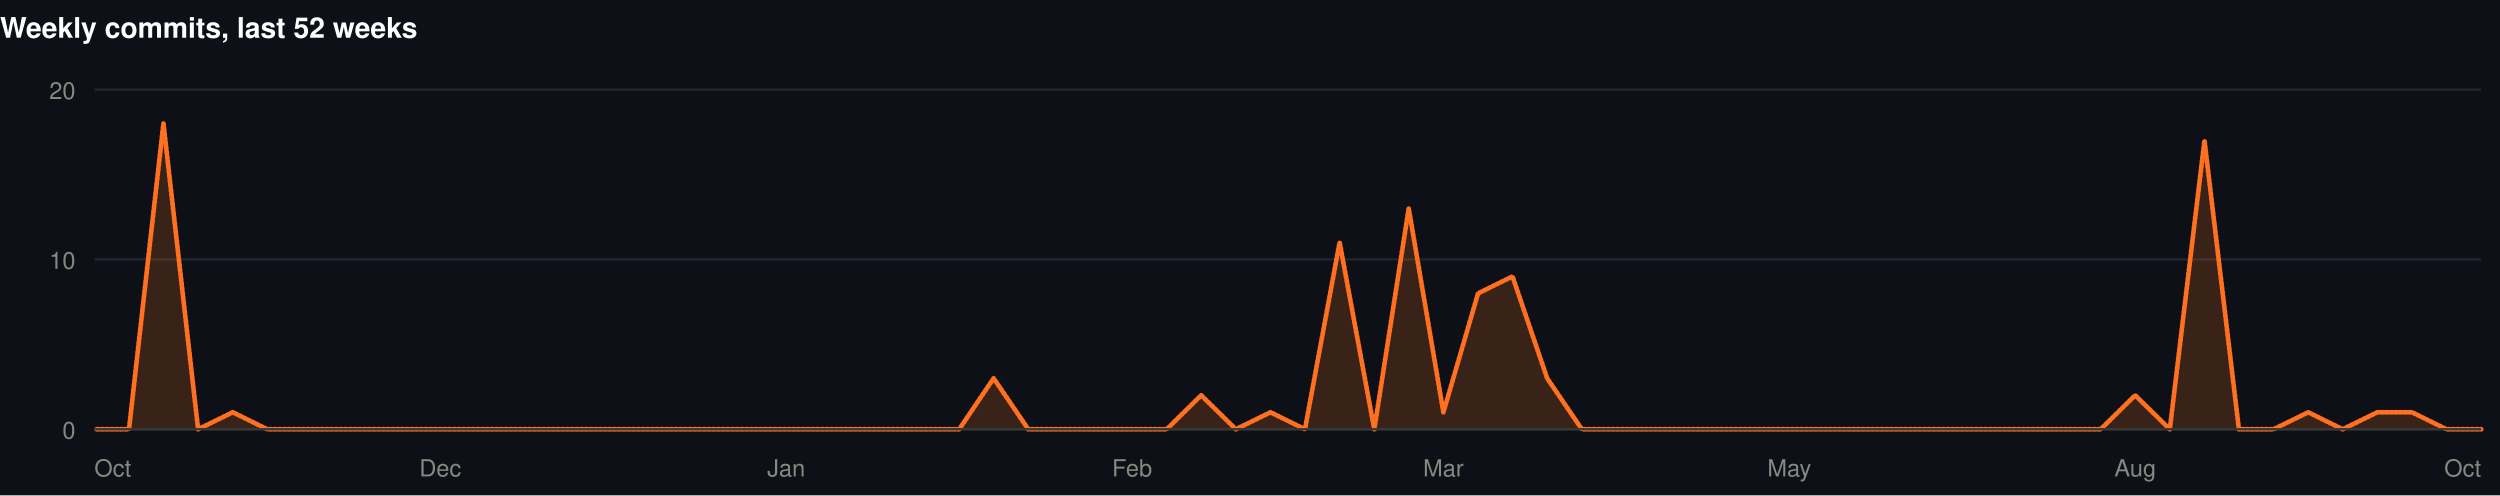
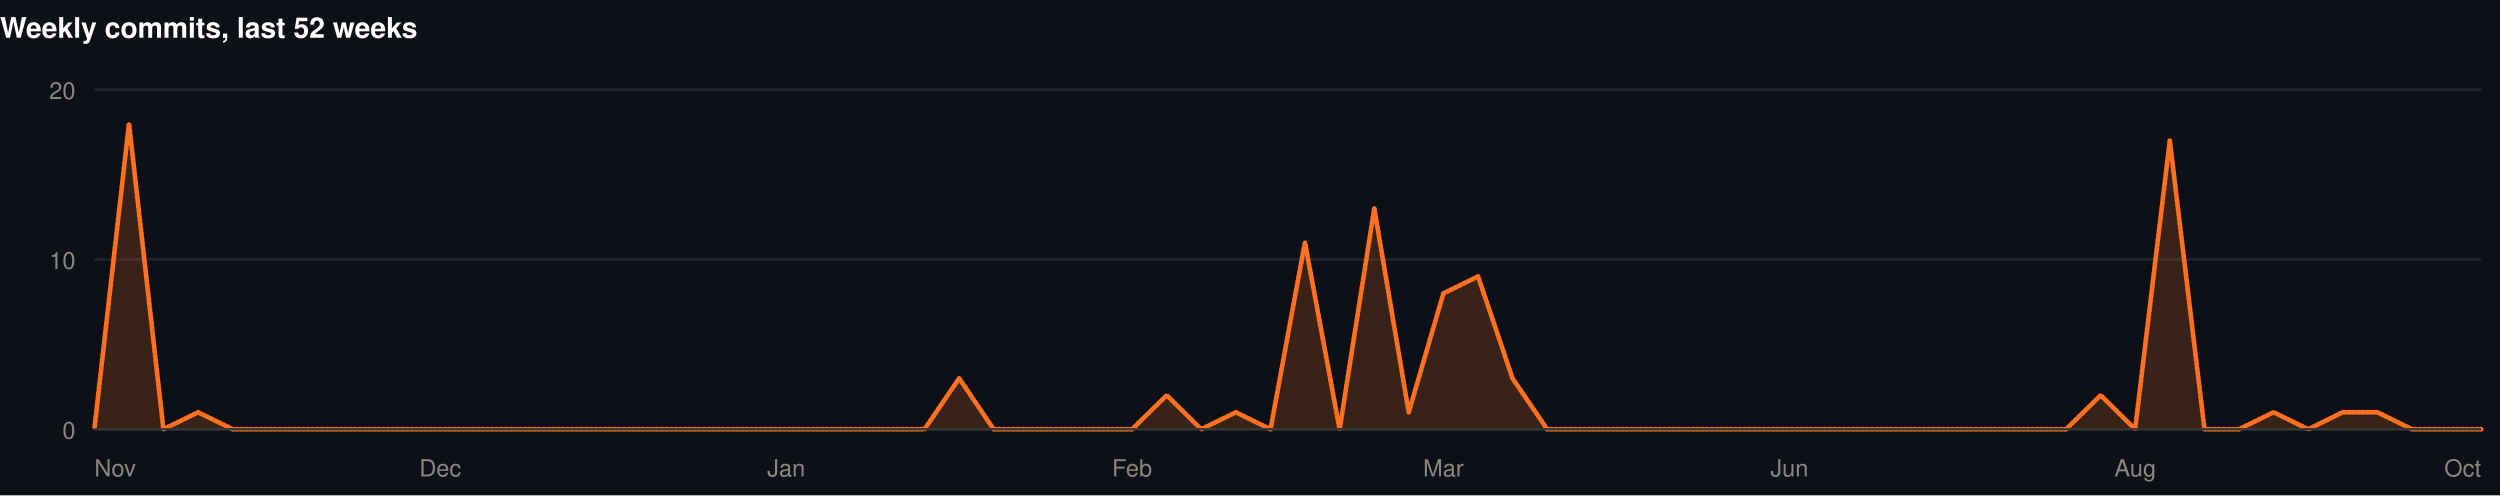
<svg xmlns="http://www.w3.org/2000/svg" width="1060" height="210" viewBox="0 0 1060 210" role="img">
  <rect width="1060" height="210" fill="#0d1117" />
  <style>
@keyframes grow{from{transform:scaleX(0)}}
@keyframes rise{from{opacity:0;transform:translateY(9px)}}
@keyframes fade{from{opacity:0}}
@keyframes draw{to{stroke-dashoffset:0}}
.bar{transform-box:fill-box;transform-origin:left center;animation:grow .9s cubic-bezier(.22,1,.36,1) var(--d,0s) both}
.rise{animation:rise .7s cubic-bezier(.22,1,.36,1) var(--d,0s) both}
.fade{animation:fade .8s ease-out var(--d,0s) both}
.draw{animation:draw 1.7s ease-out .1s both}
@media (prefers-reduced-motion:reduce){
.bar,.rise,.fade,.draw{animation:none;transform:none;opacity:1;stroke-dashoffset:0}
}
</style>
  <g>
    <text x="0" y="16" font-family="-apple-system,BlinkMacSystemFont,'Segoe UI',Helvetica,Arial,sans-serif" font-size="12" font-weight="700" fill="#ffffff" text-anchor="start">Weekly commits, last 52 weeks</text>
    <line x1="40" y1="182" x2="1052" y2="182" stroke="#21262d" stroke-width="1" />
    <text x="32" y="186" font-family="-apple-system,BlinkMacSystemFont,'Segoe UI',Helvetica,Arial,sans-serif" font-size="10" font-weight="400" fill="#898781" text-anchor="end">0</text>
    <line x1="40" y1="110" x2="1052" y2="110" stroke="#21262d" stroke-width="1" />
    <text x="32" y="114" font-family="-apple-system,BlinkMacSystemFont,'Segoe UI',Helvetica,Arial,sans-serif" font-size="10" font-weight="400" fill="#898781" text-anchor="end">10</text>
    <line x1="40" y1="38" x2="1052" y2="38" stroke="#21262d" stroke-width="1" />
    <text x="32" y="42" font-family="-apple-system,BlinkMacSystemFont,'Segoe UI',Helvetica,Arial,sans-serif" font-size="10" font-weight="400" fill="#898781" text-anchor="end">20</text>
-     <path class="fade" style="--d:.5s" d="M40.0,182.0L54.7,182.0L69.3,52.4L84.0,182.0L98.7,174.8L113.3,182.0L128.0,182.0L142.7,182.0L157.3,182.0L172.0,182.0L186.7,182.0L201.3,182.0L216.0,182.0L230.7,182.0L245.3,182.0L260.0,182.0L274.7,182.0L289.3,182.0L304.0,182.0L318.7,182.0L333.3,182.0L348.0,182.0L362.7,182.0L377.3,182.0L392.0,182.0L406.7,182.0L421.3,160.4L436.0,182.0L450.7,182.0L465.3,182.0L480.0,182.0L494.7,182.0L509.3,167.6L524.0,182.0L538.7,174.8L553.3,182.0L568.0,102.8L582.7,182.0L597.3,88.4L612.0,174.8L626.7,124.4L641.3,117.2L656.0,160.4L670.7,182.0L685.3,182.0L700.0,182.0L714.7,182.0L729.3,182.0L744.0,182.0L758.7,182.0L773.3,182.0L788.0,182.0L802.7,182.0L817.3,182.0L832.0,182.0L846.7,182.0L861.3,182.0L876.0,182.0L890.7,182.0L905.3,167.6L920.0,182.0L934.7,59.6L949.3,182.0L964.0,182.0L978.7,174.8L993.3,182.0L1008.0,174.8L1022.7,174.8L1037.3,182.0L1052.0,182.0L1052.0,182L40.0,182Z" fill="rgba(255,112,33,0.18)" />
-     <path class="draw" pathLength="1" stroke-dasharray="1" stroke-dashoffset="1" d="M40.0,182.0L54.7,182.0L69.3,52.4L84.0,182.0L98.7,174.8L113.3,182.0L128.0,182.0L142.7,182.0L157.3,182.0L172.0,182.0L186.7,182.0L201.3,182.0L216.0,182.0L230.7,182.0L245.3,182.0L260.0,182.0L274.7,182.0L289.3,182.0L304.0,182.0L318.7,182.0L333.3,182.0L348.0,182.0L362.7,182.0L377.3,182.0L392.0,182.0L406.7,182.0L421.3,160.4L436.0,182.0L450.7,182.0L465.3,182.0L480.0,182.0L494.7,182.0L509.3,167.6L524.0,182.0L538.7,174.8L553.3,182.0L568.0,102.8L582.7,182.0L597.3,88.4L612.0,174.8L626.7,124.4L641.3,117.2L656.0,160.4L670.7,182.0L685.3,182.0L700.0,182.0L714.7,182.0L729.3,182.0L744.0,182.0L758.7,182.0L773.3,182.0L788.0,182.0L802.7,182.0L817.3,182.0L832.0,182.0L846.7,182.0L861.3,182.0L876.0,182.0L890.7,182.0L905.3,167.6L920.0,182.0L934.7,59.6L949.3,182.0L964.0,182.0L978.7,174.8L993.3,182.0L1008.0,174.8L1022.7,174.8L1037.3,182.0L1052.0,182.0" fill="none" stroke="#FF7021" stroke-width="2" stroke-linejoin="round" stroke-linecap="round" />
+     <path class="fade" style="--d:.5s" d="M40.0,182.0L54.7,52.4L69.3,182.0L84.0,174.8L98.7,182.0L113.3,182.0L128.0,182.0L142.7,182.0L157.3,182.0L172.0,182.0L186.7,182.0L201.3,182.0L216.0,182.0L230.7,182.0L245.3,182.0L260.0,182.0L274.7,182.0L289.3,182.0L304.0,182.0L318.7,182.0L333.3,182.0L348.0,182.0L362.7,182.0L377.3,182.0L392.0,182.0L406.7,160.4L421.3,182.0L436.0,182.0L450.7,182.0L465.3,182.0L480.0,182.0L494.7,167.6L509.3,182.0L524.0,174.8L538.7,182.0L553.3,102.8L568.0,182.0L582.7,88.4L597.3,174.8L612.0,124.4L626.7,117.2L641.3,160.4L656.0,182.0L670.7,182.0L685.3,182.0L700.0,182.0L714.7,182.0L729.3,182.0L744.0,182.0L758.7,182.0L773.3,182.0L788.0,182.0L802.7,182.0L817.3,182.0L832.0,182.0L846.7,182.0L861.3,182.0L876.0,182.0L890.7,167.6L905.3,182.0L920.0,59.6L934.7,182.0L949.3,182.0L964.0,174.8L978.7,182.0L993.3,174.8L1008.0,174.8L1022.7,182.0L1037.3,182.0L1052.0,182.0L1052.0,182L40.0,182Z" fill="rgba(255,112,33,0.18)" />
+     <path class="draw" pathLength="1" stroke-dasharray="1" stroke-dashoffset="1" d="M40.0,182.0L54.7,52.4L69.3,182.0L84.0,174.8L98.7,182.0L113.3,182.0L128.0,182.0L142.7,182.0L157.3,182.0L172.0,182.0L186.7,182.0L201.3,182.0L216.0,182.0L230.7,182.0L245.3,182.0L260.0,182.0L274.7,182.0L289.3,182.0L304.0,182.0L318.7,182.0L333.3,182.0L348.0,182.0L362.7,182.0L377.3,182.0L392.0,182.0L406.7,160.4L421.3,182.0L436.0,182.0L450.7,182.0L465.3,182.0L480.0,182.0L494.7,167.6L509.3,182.0L524.0,174.8L538.7,182.0L553.3,102.8L568.0,182.0L582.7,88.4L597.3,174.8L612.0,124.4L626.7,117.2L641.3,160.4L656.0,182.0L670.7,182.0L685.3,182.0L700.0,182.0L714.7,182.0L729.3,182.0L744.0,182.0L758.7,182.0L773.3,182.0L788.0,182.0L802.7,182.0L817.3,182.0L832.0,182.0L846.7,182.0L861.3,182.0L876.0,182.0L890.7,167.6L905.3,182.0L920.0,59.6L934.7,182.0L949.3,182.0L964.0,174.8L978.7,182.0L993.3,174.8L1008.0,174.8L1022.7,182.0L1037.3,182.0L1052.0,182.0" fill="none" stroke="#FF7021" stroke-width="2" stroke-linejoin="round" stroke-linecap="round" />
    <line x1="40" y1="182" x2="1052" y2="182" stroke="#383835" stroke-width="1" />
-     <text x="40" y="202" font-family="-apple-system,BlinkMacSystemFont,'Segoe UI',Helvetica,Arial,sans-serif" font-size="10" font-weight="400" fill="#898781" text-anchor="start">Oct</text>
+     <text x="40" y="202" font-family="-apple-system,BlinkMacSystemFont,'Segoe UI',Helvetica,Arial,sans-serif" font-size="10" font-weight="400" fill="#898781" text-anchor="start">Nov</text>
    <text x="186.667" y="202" font-family="-apple-system,BlinkMacSystemFont,'Segoe UI',Helvetica,Arial,sans-serif" font-size="10" font-weight="400" fill="#898781" text-anchor="middle">Dec</text>
    <text x="333.333" y="202" font-family="-apple-system,BlinkMacSystemFont,'Segoe UI',Helvetica,Arial,sans-serif" font-size="10" font-weight="400" fill="#898781" text-anchor="middle">Jan</text>
    <text x="480" y="202" font-family="-apple-system,BlinkMacSystemFont,'Segoe UI',Helvetica,Arial,sans-serif" font-size="10" font-weight="400" fill="#898781" text-anchor="middle">Feb</text>
    <text x="612" y="202" font-family="-apple-system,BlinkMacSystemFont,'Segoe UI',Helvetica,Arial,sans-serif" font-size="10" font-weight="400" fill="#898781" text-anchor="middle">Mar</text>
-     <text x="758.667" y="202" font-family="-apple-system,BlinkMacSystemFont,'Segoe UI',Helvetica,Arial,sans-serif" font-size="10" font-weight="400" fill="#898781" text-anchor="middle">May</text>
+     <text x="758.667" y="202" font-family="-apple-system,BlinkMacSystemFont,'Segoe UI',Helvetica,Arial,sans-serif" font-size="10" font-weight="400" fill="#898781" text-anchor="middle">Jun</text>
    <text x="905.333" y="202" font-family="-apple-system,BlinkMacSystemFont,'Segoe UI',Helvetica,Arial,sans-serif" font-size="10" font-weight="400" fill="#898781" text-anchor="middle">Aug</text>
    <text x="1052" y="202" font-family="-apple-system,BlinkMacSystemFont,'Segoe UI',Helvetica,Arial,sans-serif" font-size="10" font-weight="400" fill="#898781" text-anchor="end">Oct</text>
  </g>
</svg>
